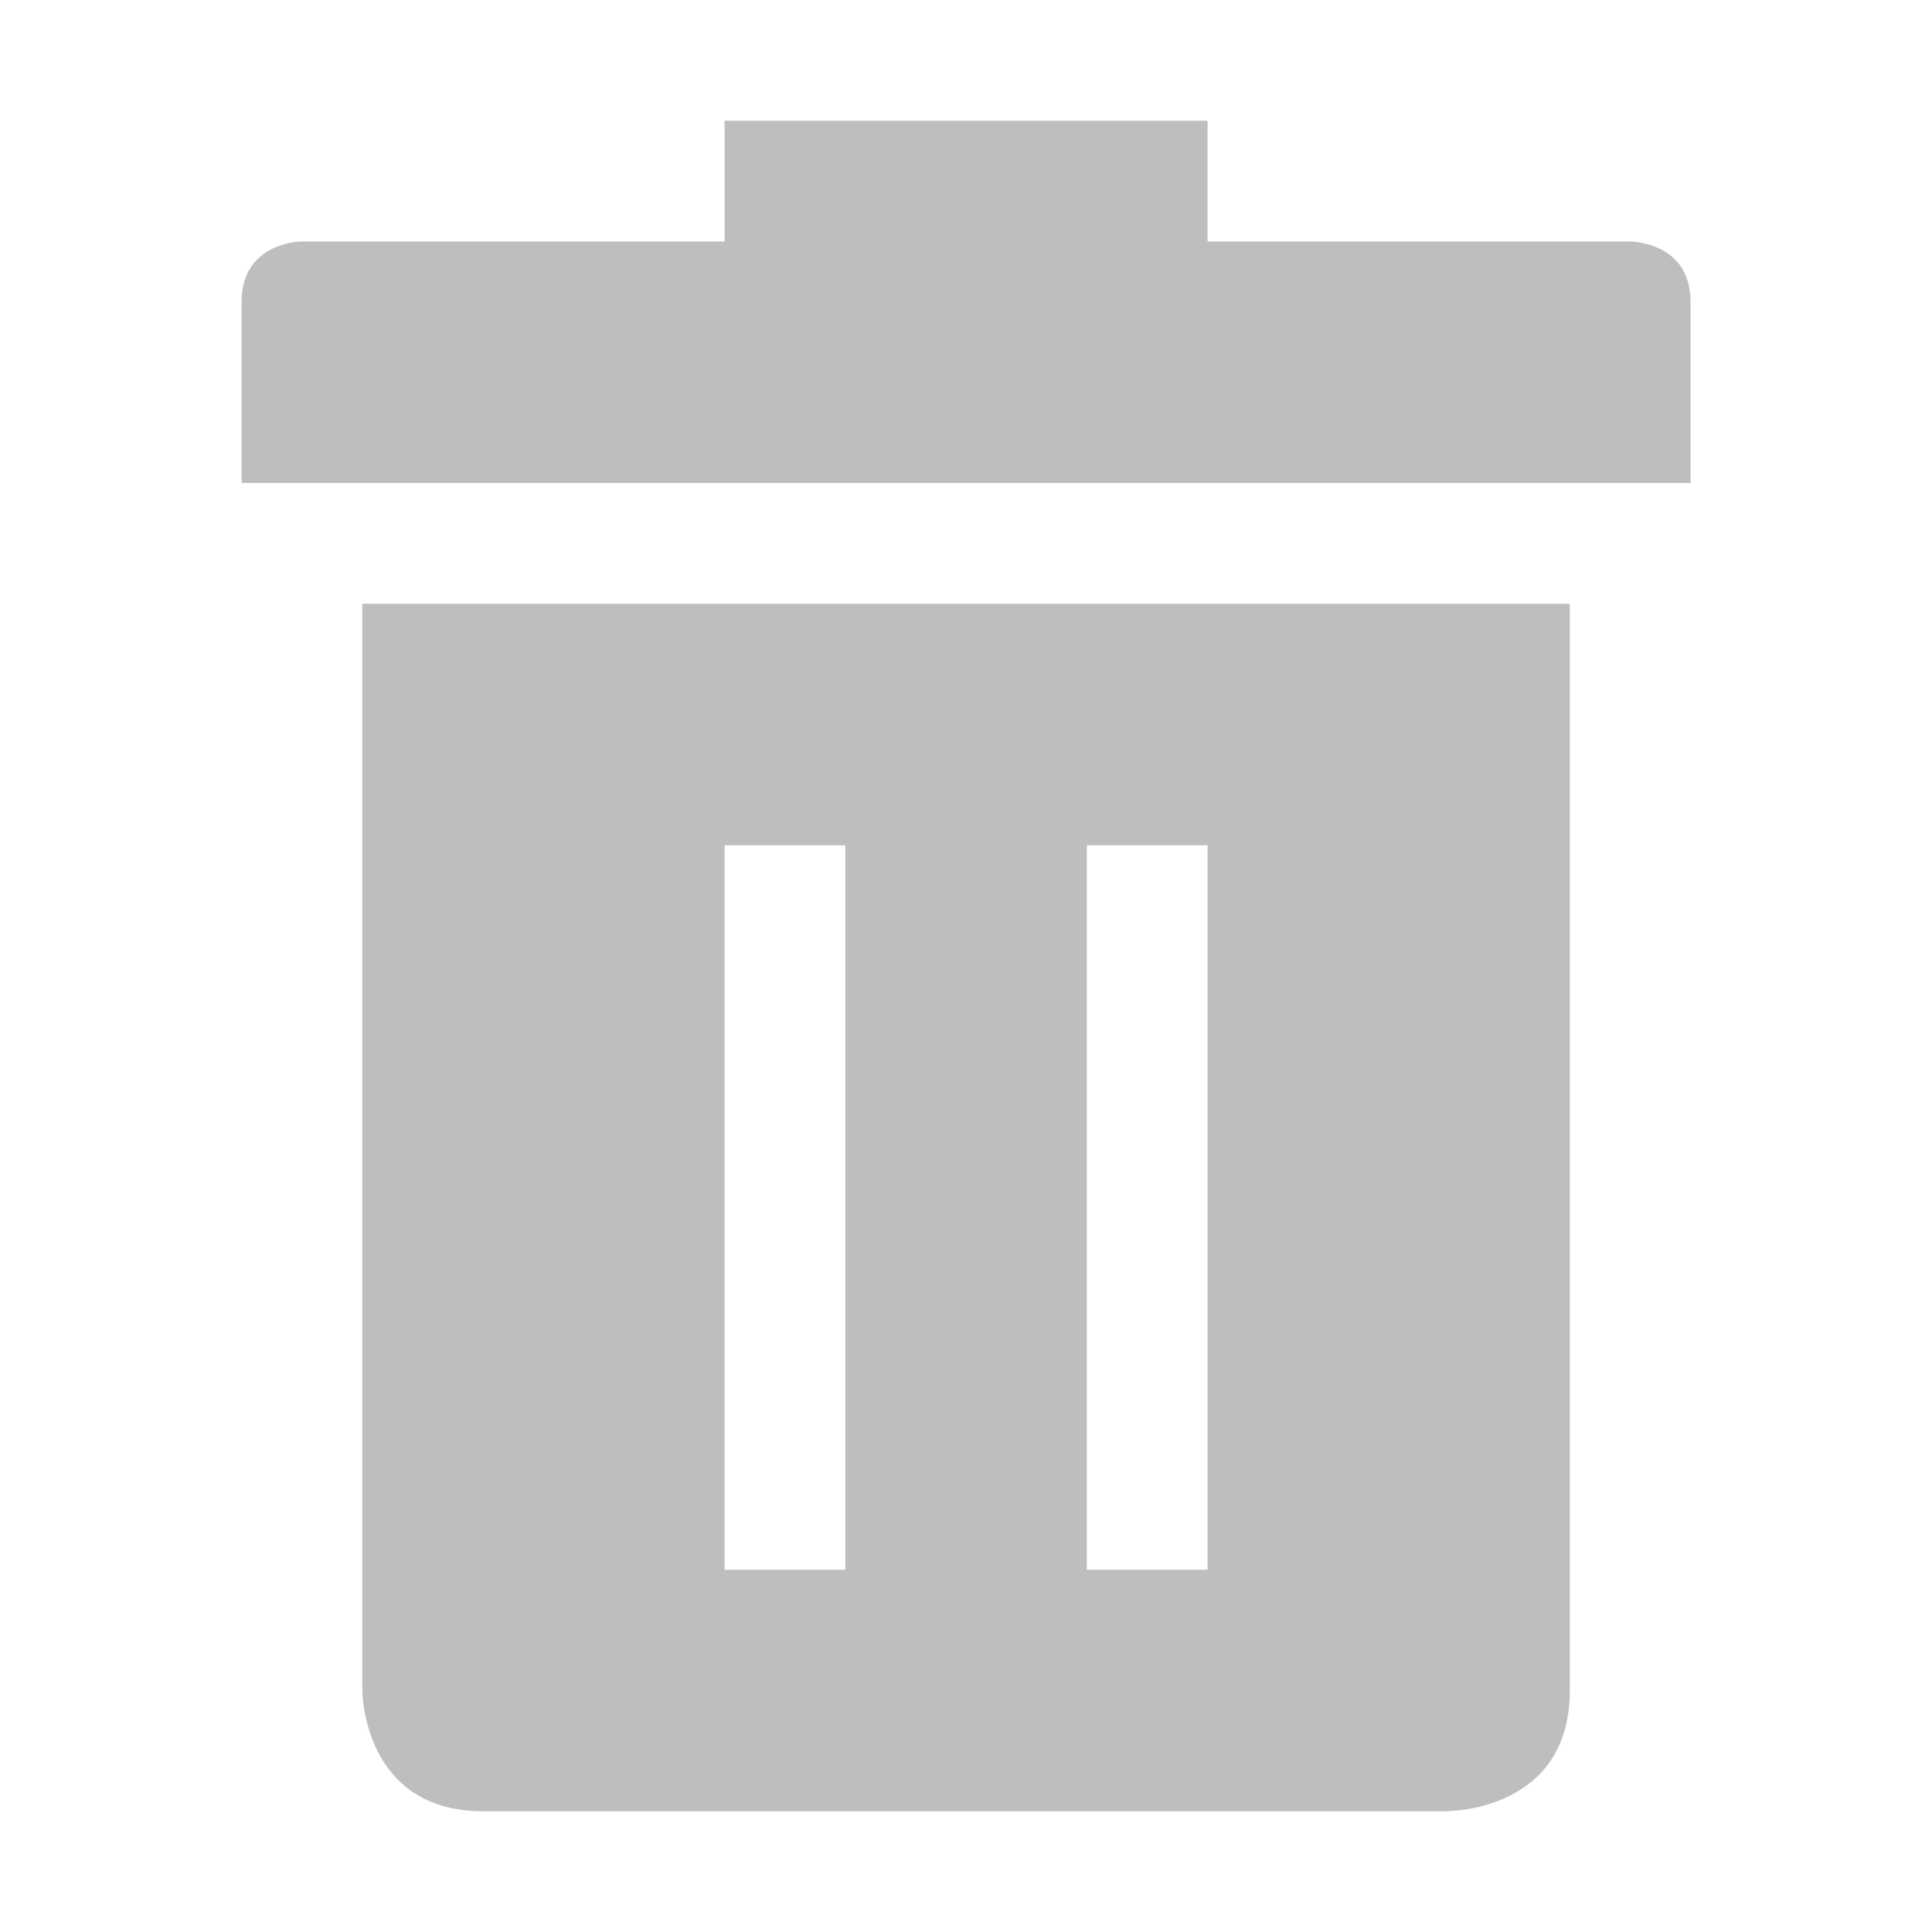
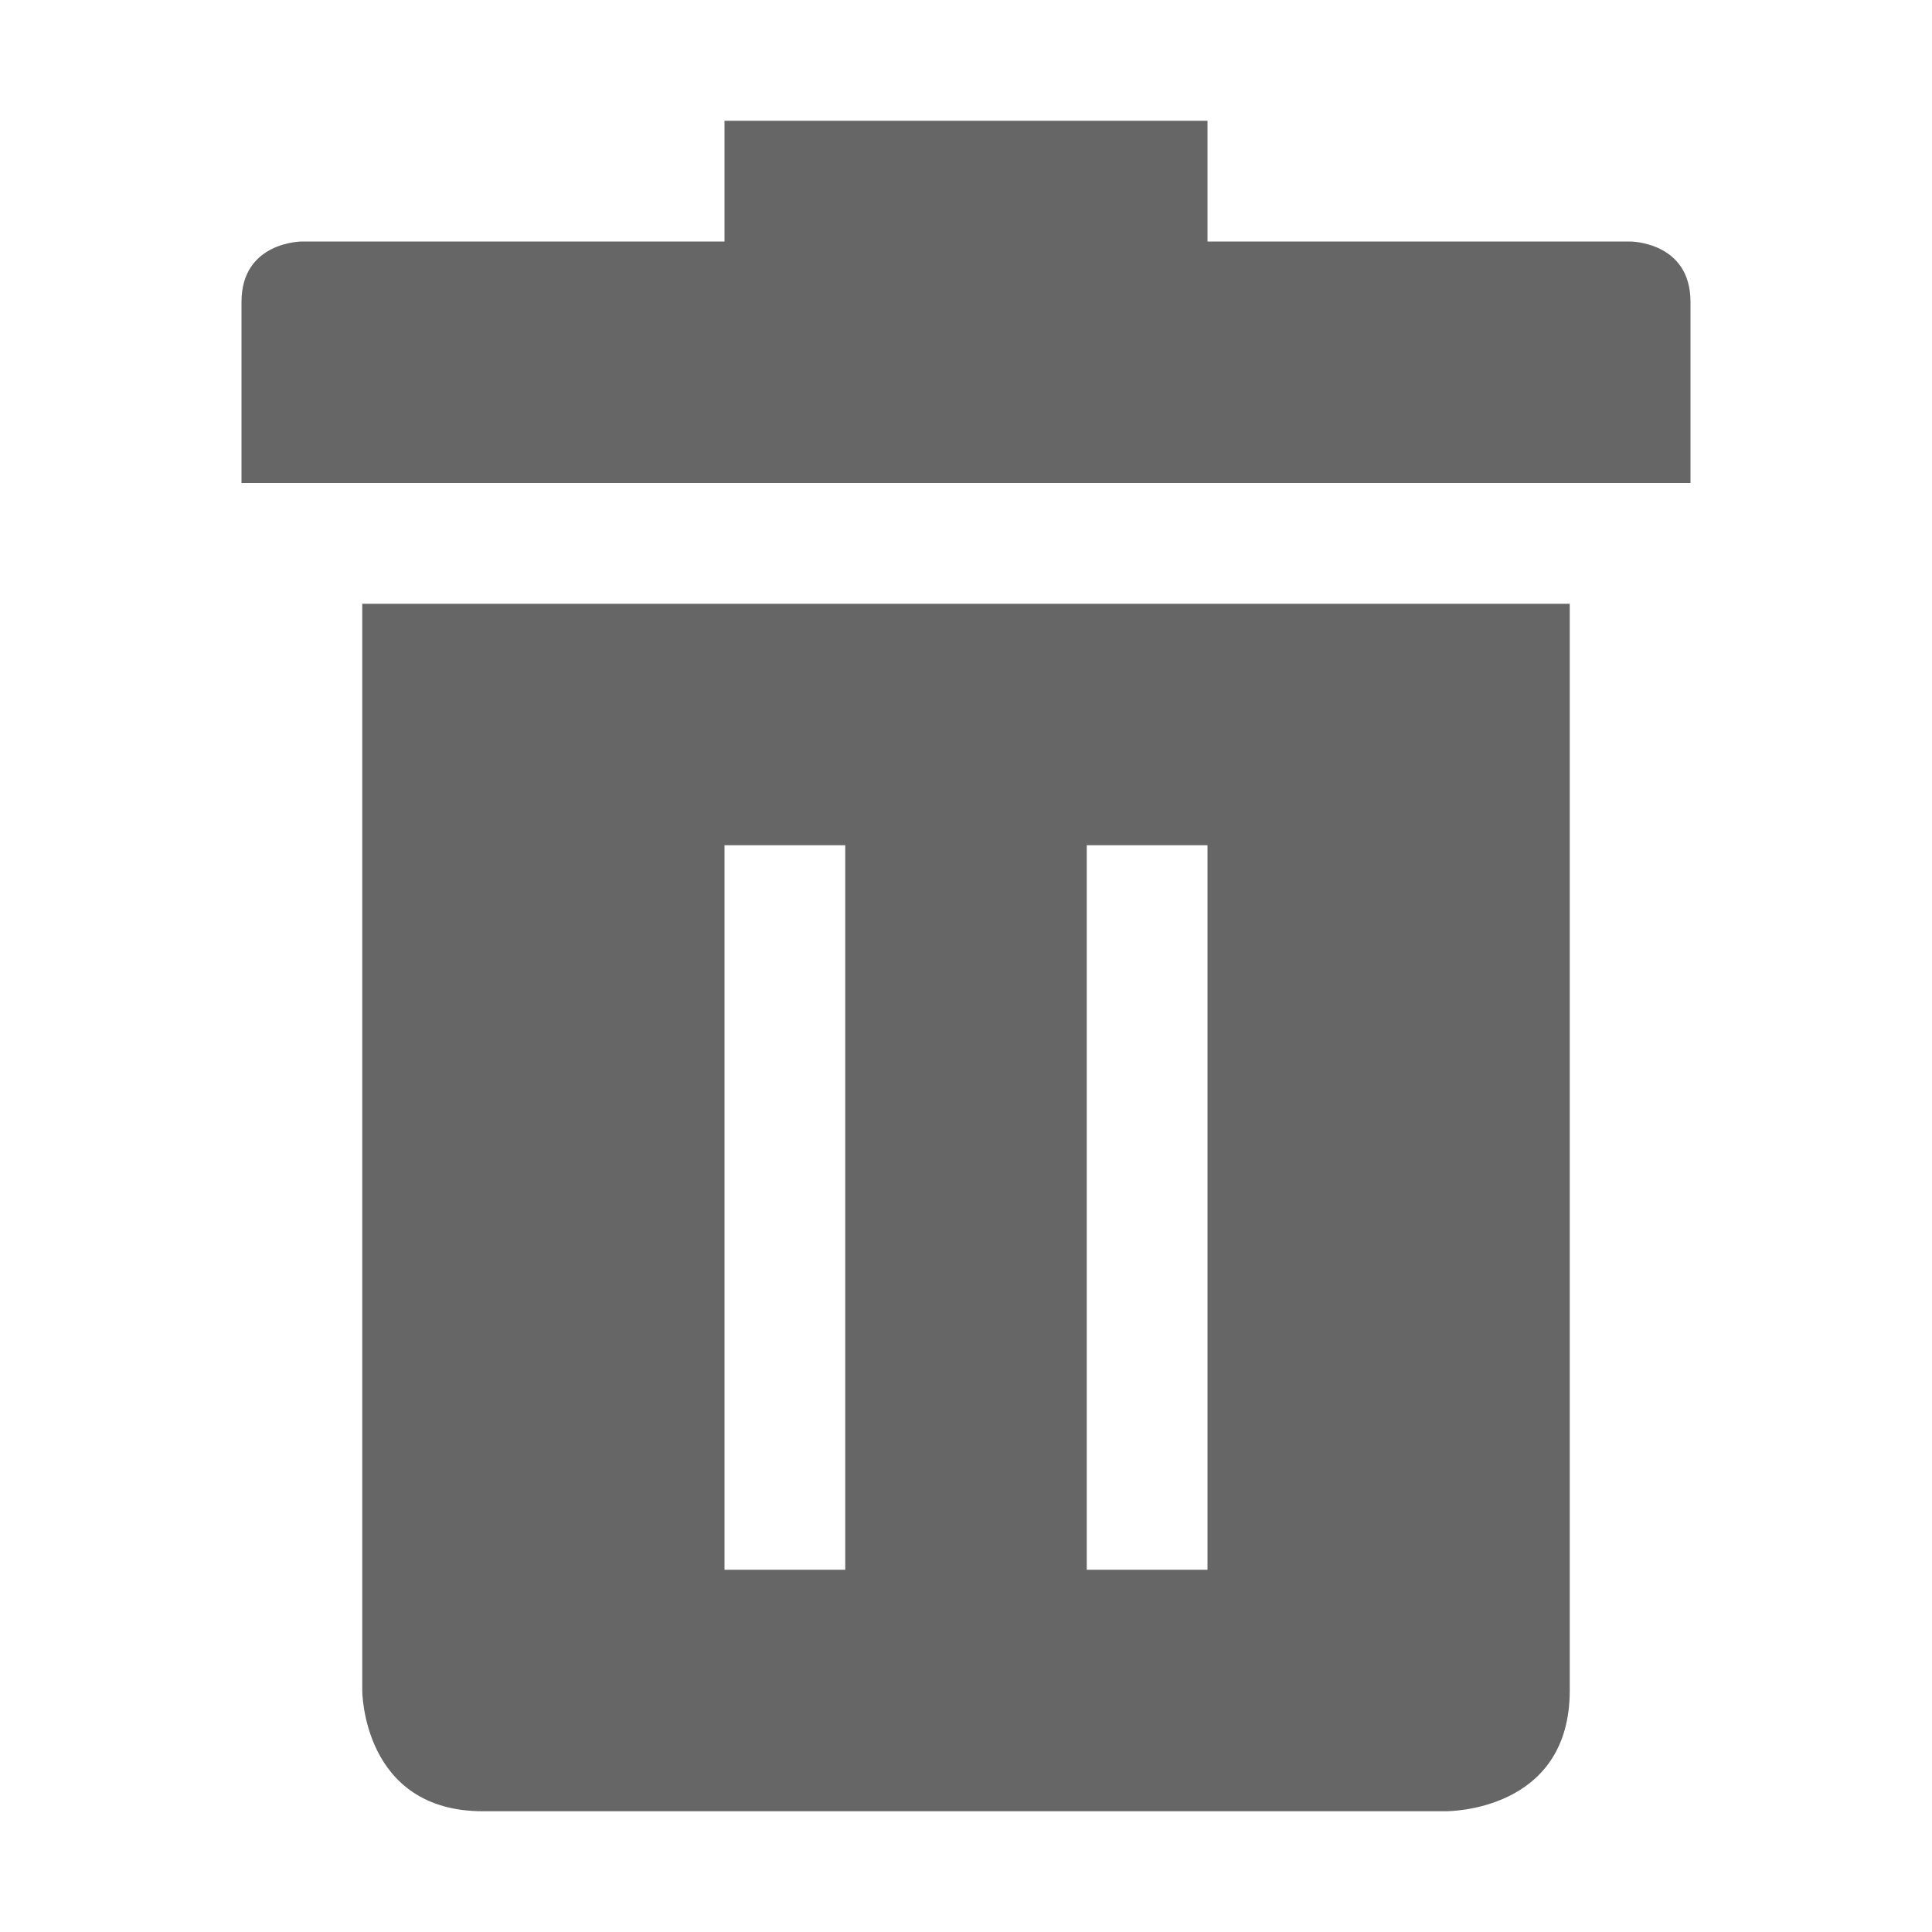
- <svg xmlns="http://www.w3.org/2000/svg" height="16" id="svg7384" version="1.1" width="16">
-   <defs id="defs7386">
-     <filter color-interpolation-filters="sRGB" id="filter7554">
-       <feBlend id="feBlend7556" in2="BackgroundImage" mode="darken" />
-     </filter>
-   </defs>
-   <g id="layer9" style="display:inline" transform="translate(-732.9994,604)" />
-   <g id="layer10" style="display:inline" transform="translate(-732.9994,604)" />
-   <g id="layer11" transform="translate(-732.9994,604)" />
-   <g id="layer13" style="display:inline" transform="translate(-732.9994,604)">
-     <path d="m 739,-603 0,1 -3.5,0 c 0,0 -0.5,0 -0.5,0.5 l 0,1.5 12,0 0,-1.5 c 0,-0.5 -0.5,-0.5 -0.5,-0.5 l -3.5,0 0,-1 z m -2.031,4 -0.969,0 0,9 c 0,0 0,1 1,1 l 7.969,0 c 0.031,0 1.031,0 1.031,-1 l 0,-8 0,-1 z m 2.031,2 1,0 0,6 -1,0 z m 3,0 1,0 0,6 -1,0 z" id="path14577" style="color:#bebebe;fill:#bebebe;fill-opacity:1;fill-rule:nonzero;stroke:none;stroke-width:1;marker:none;visibility:visible;display:inline;overflow:visible;enable-background:accumulate" />
+ <svg xmlns="http://www.w3.org/2000/svg" height="16" width="16">
+   <g color="#bebebe" transform="translate(-1073 347)">
+     <path d="M1079-346v1h-3.5s-.5 0-.5.5v1.5h12v-1.5c0-.5-.5-.5-.5-.5h-3.5v-1zm-2.03 4h-.97v9s0 1 1 1h7.97c.03 0 1.03 0 1.03-1v-9zm2.03 2h1v6h-1zm3 0h1v6h-1z" fill="#666" overflow="visible" style="marker:none" />
  </g>
-   <g id="layer14" transform="translate(-732.9994,604)" />
-   <g id="layer15" style="display:inline" transform="translate(-732.9994,604)" />
-   <g id="g71291" style="display:inline" transform="translate(-732.9994,604)" />
-   <g id="g4953" style="display:inline" transform="translate(-732.9994,604)" />
-   <g id="layer12" style="display:inline" transform="translate(-732.9994,604)" />
</svg>
